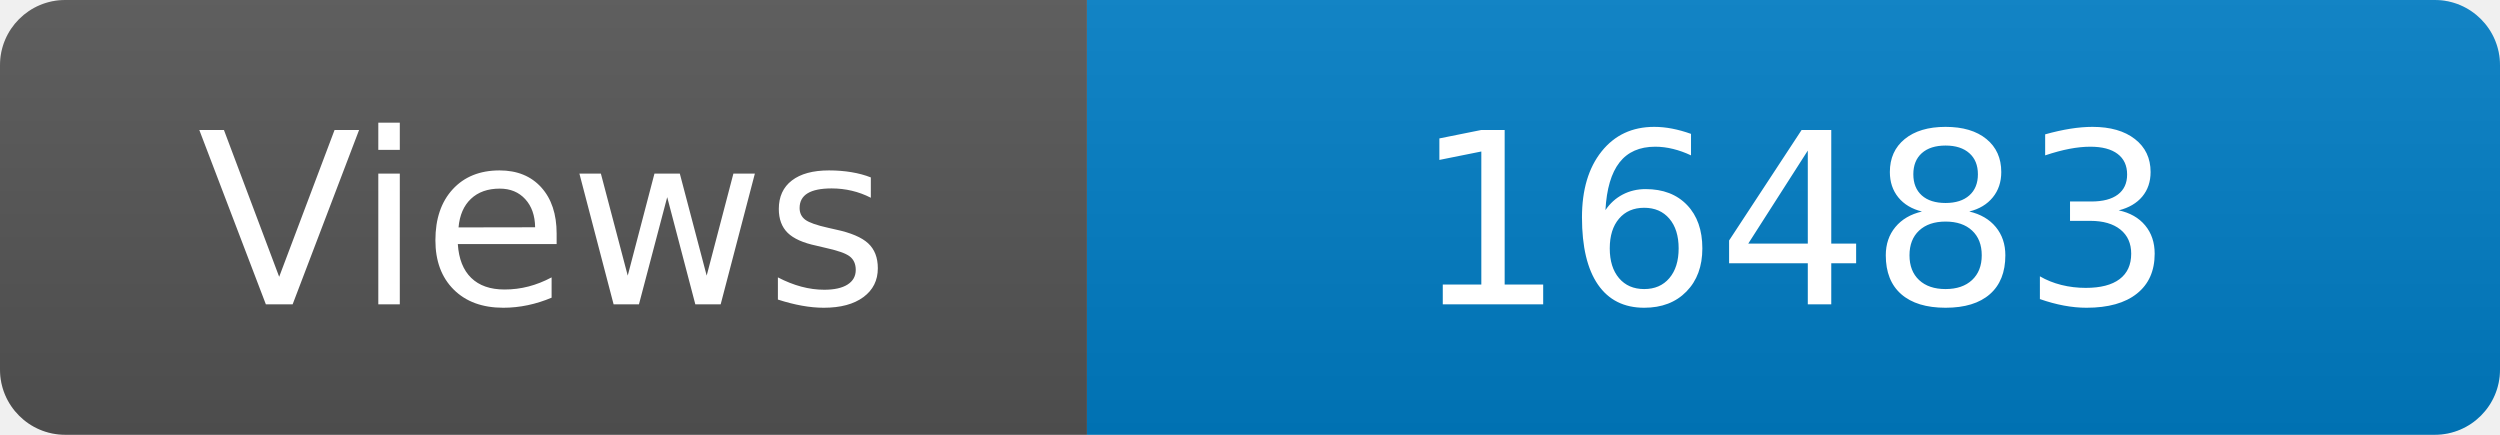
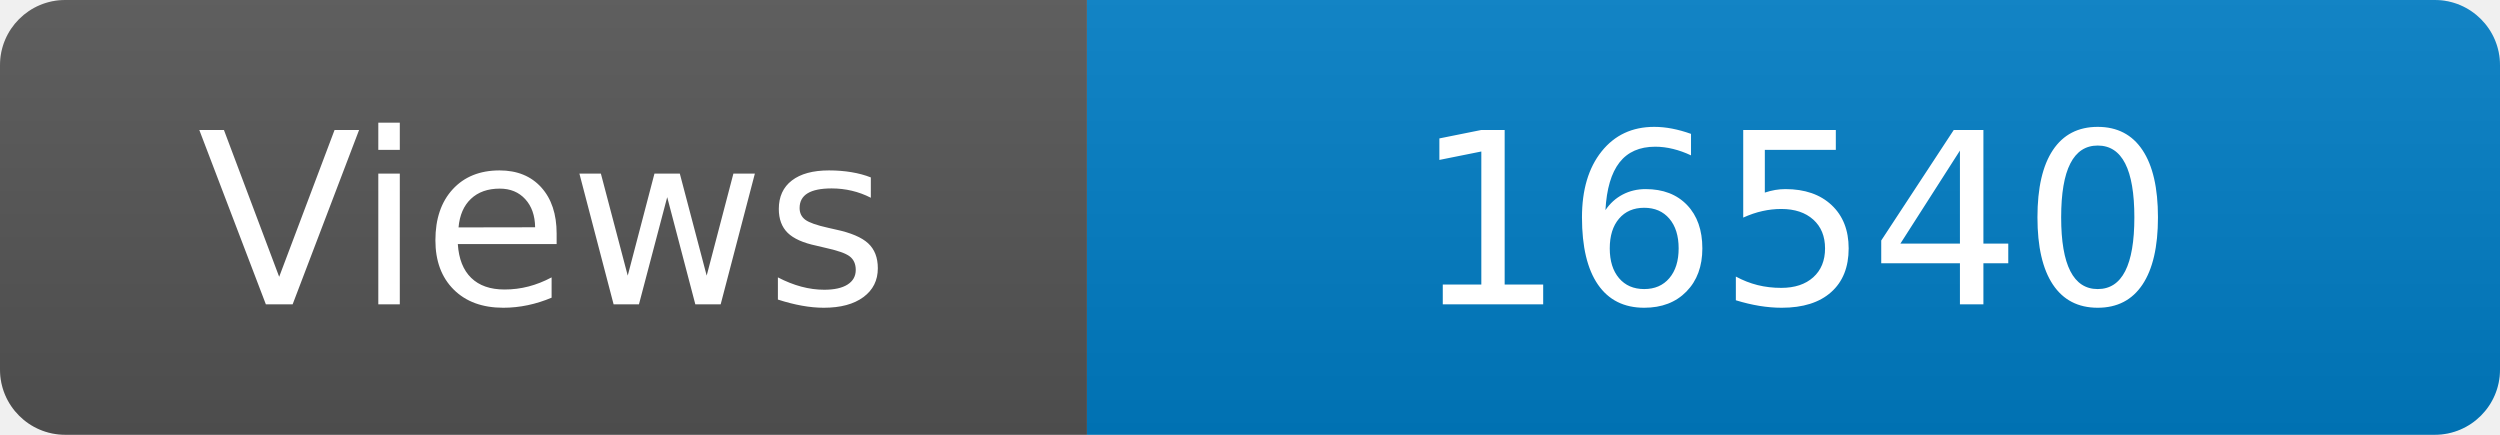
<svg xmlns="http://www.w3.org/2000/svg" width="115" height="20" role="img" aria-label="Maintained?: yes">
  <linearGradient id="s" x2="0" y2="100%">
    <stop offset="0" stop-color="#bbb" stop-opacity=".1" />
    <stop offset="1" stop-opacity=".1" />
  </linearGradient>
  <clipPath id="r">
    <rect width="115" height="20" rx="3" fill="#fff" />
  </clipPath>
  <g clip-path="url(#r)">
    <rect width="50" height="20" fill="#555" />
    <rect x="50" width="160" height="20" fill="#007ec6" />
    <rect width="115" height="20" fill="url(#s)" />
  </g>
  <g fill="#fff" text-anchor="middle" font-family="Verdana,Geneva,DejaVu Sans,sans-serif" font-size="110">
    <text x="250" y="140" transform="scale(.1)" fill="#fff">Views</text>
-     <text x="825" y="140" transform="scale(.1)" fill="#fff">16483</text>
+     <text x="825" y="140" transform="scale(.1)" fill="#fff">16540</text>
  </g>
</svg>
